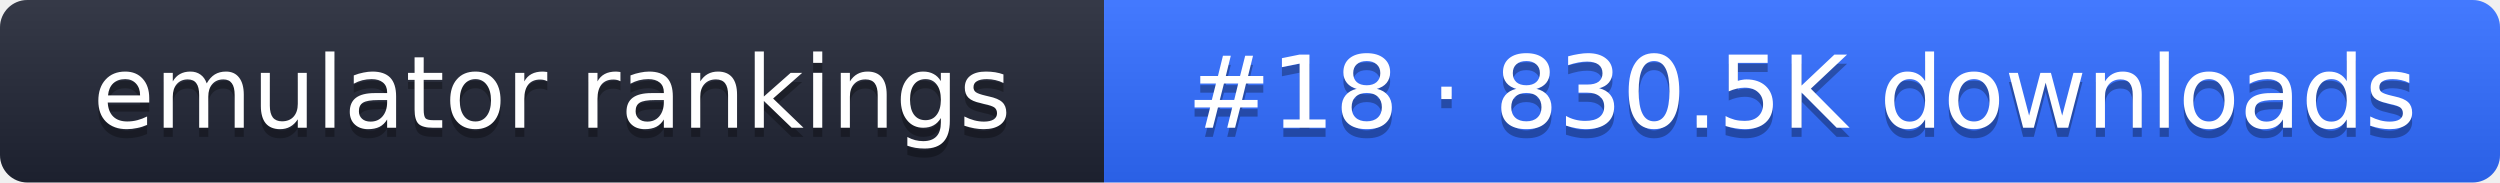
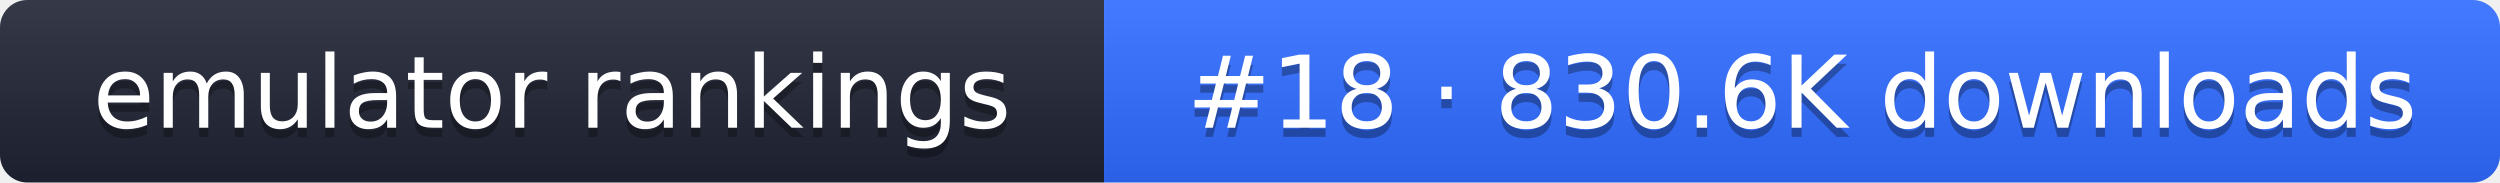
- <svg xmlns="http://www.w3.org/2000/svg" width="274" height="20" role="img" aria-label="emulator rankings: #18 · 830.5K downloads">
+ <svg xmlns="http://www.w3.org/2000/svg" width="274" height="20" role="img" aria-label="emulator rankings: #18 · 830.6K downloads">
  <linearGradient id="g" x2="0" y2="100%">
    <stop offset="0" stop-color="#fff" stop-opacity=".1" />
    <stop offset="1" stop-opacity=".1" />
  </linearGradient>
  <clipPath id="r">
    <rect width="274" height="20" rx="3" fill="#fff" />
  </clipPath>
  <g clip-path="url(#r)">
    <rect width="121" height="20" fill="#1f2433" />
    <rect x="121" width="153" height="20" fill="#2f6bff" />
    <rect width="274" height="20" fill="url(#g)" />
  </g>
  <g fill="#fff" text-anchor="middle" font-family="Verdana,DejaVu Sans,sans-serif" font-size="11">
    <text x="60.5" y="15" fill="#010101" fill-opacity=".3">emulator rankings</text>
    <text x="60.5" y="14">emulator rankings</text>
-     <text x="197.5" y="15" fill="#010101" fill-opacity=".3">#18 · 830.5K downloads</text>
-     <text x="197.5" y="14">#18 · 830.5K downloads</text>
+     <text x="197.5" y="15" fill="#010101" fill-opacity=".3">#18 · 830.6K downloads</text>
+     <text x="197.5" y="14">#18 · 830.6K downloads</text>
  </g>
</svg>
